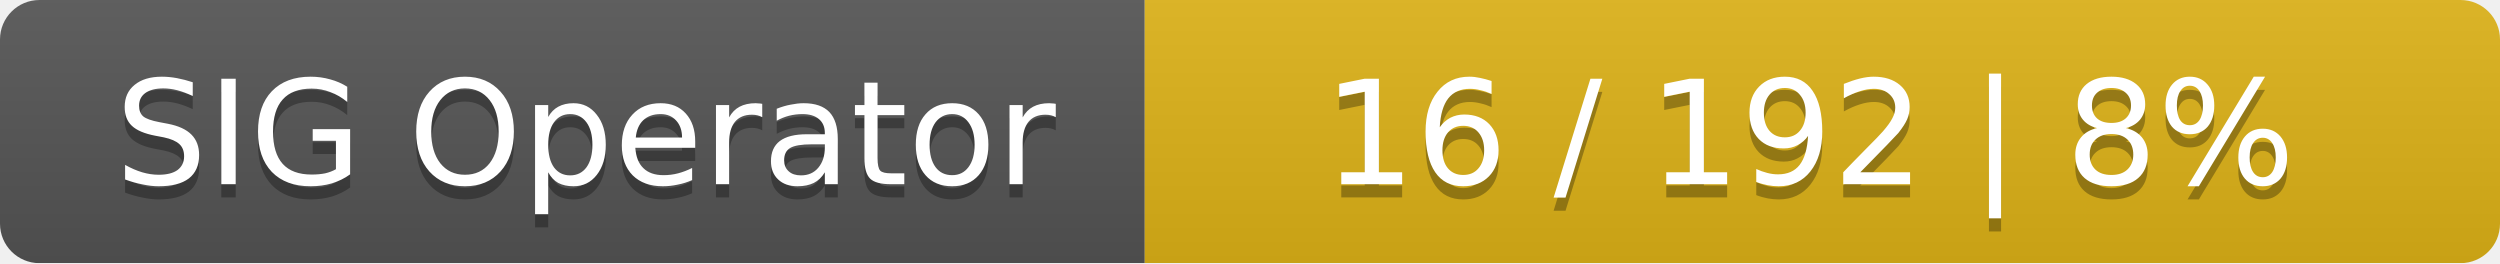
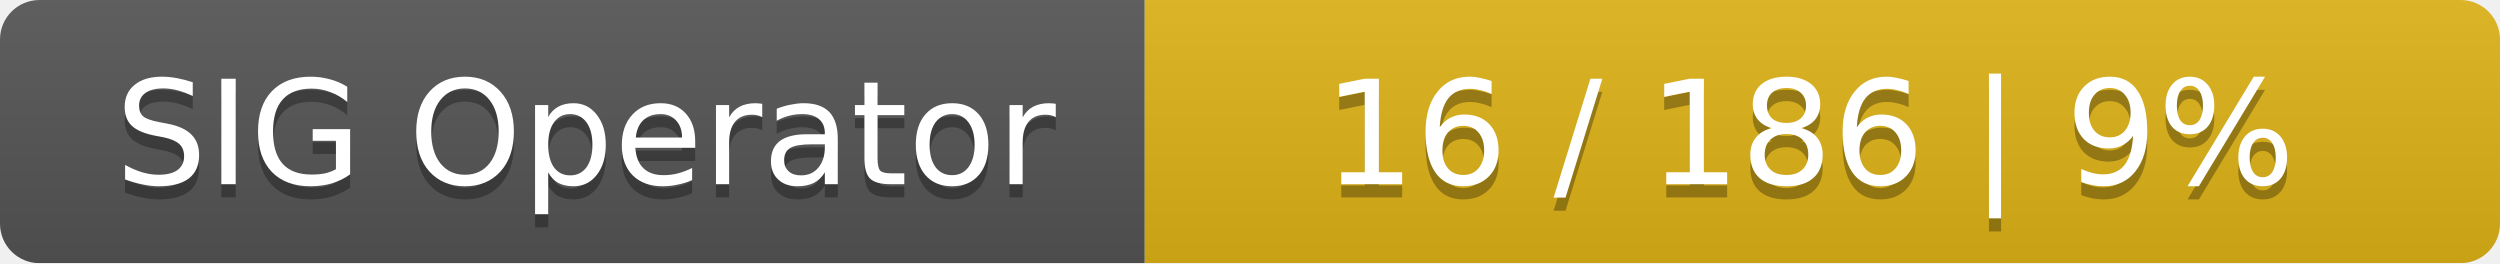
<svg xmlns="http://www.w3.org/2000/svg" width="190" height="20">
  <linearGradient id="smooth" x2="0" y2="100%">
    <stop offset="0" stop-color="#bbb" stop-opacity=".1" />
    <stop offset="1" stop-opacity=".1" />
  </linearGradient>
  <mask id="round">
    <rect width="190" height="20" rx="3" fill="#fff" />
  </mask>
  <g mask="url(#round)">
    <rect width="87" height="20" fill="#555" />
    <rect x="87" width="103" height="20" fill="#dfb317" />
    <rect width="190" height="20" fill="url(#smooth)" />
  </g>
  <g fill="#fff" text-anchor="middle" font-family="DejaVu Sans,Verdana,Geneva,sans-serif" font-size="11">
    <text x="44.5" y="15" fill="#010101" fill-opacity=".3">SIG Operator</text>
    <text x="44.5" y="14">SIG Operator</text>
-     <text x="137.5" y="15" fill="#010101" fill-opacity=".3">16 / 192    |    8%</text>
-     <text x="137.5" y="14">16 / 192    |    8%</text>
+     <text x="137.5" y="15" fill="#010101" fill-opacity=".3">16 / 186    |    9%</text>
+     <text x="137.5" y="14">16 / 186    |    9%</text>
  </g>
</svg>
